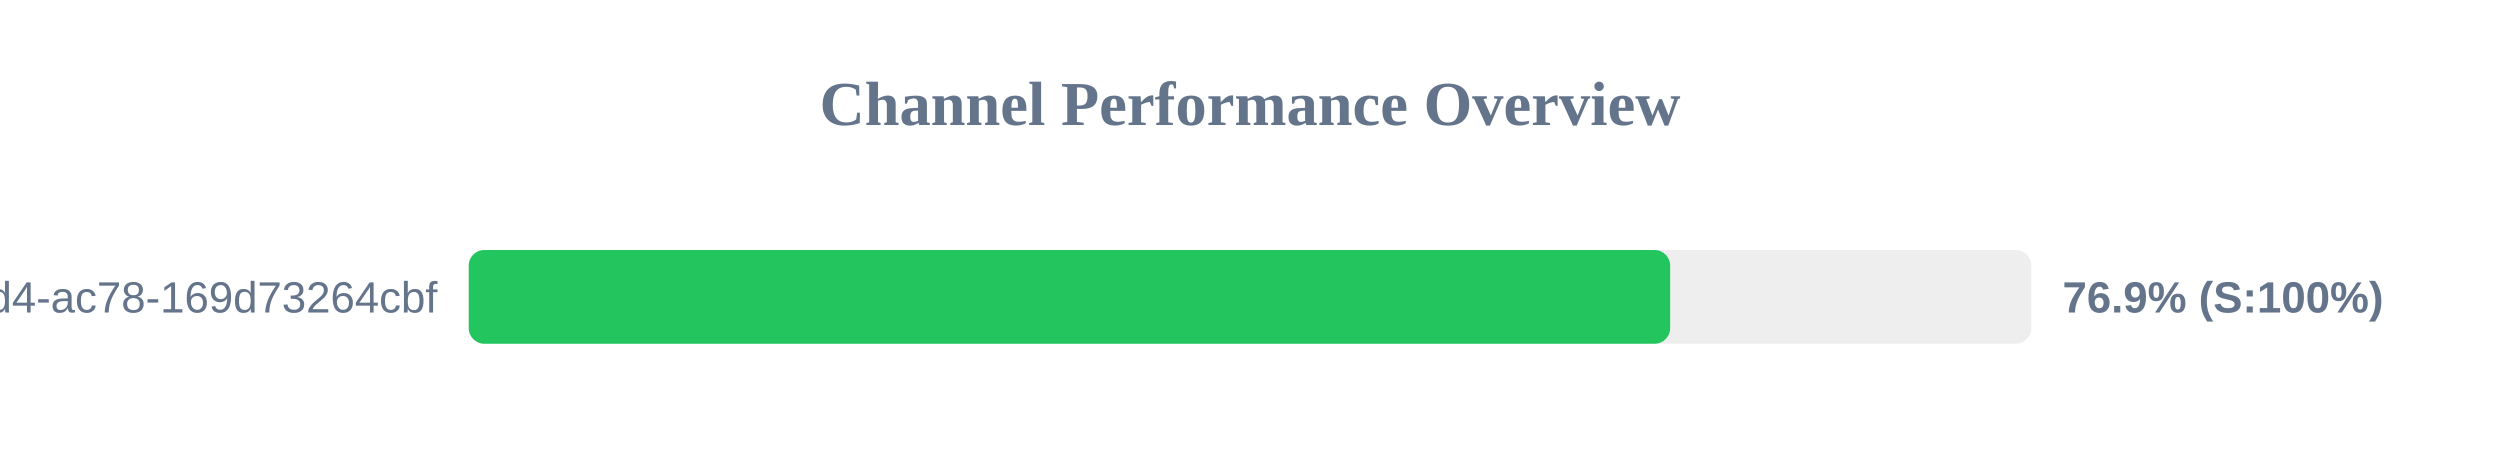
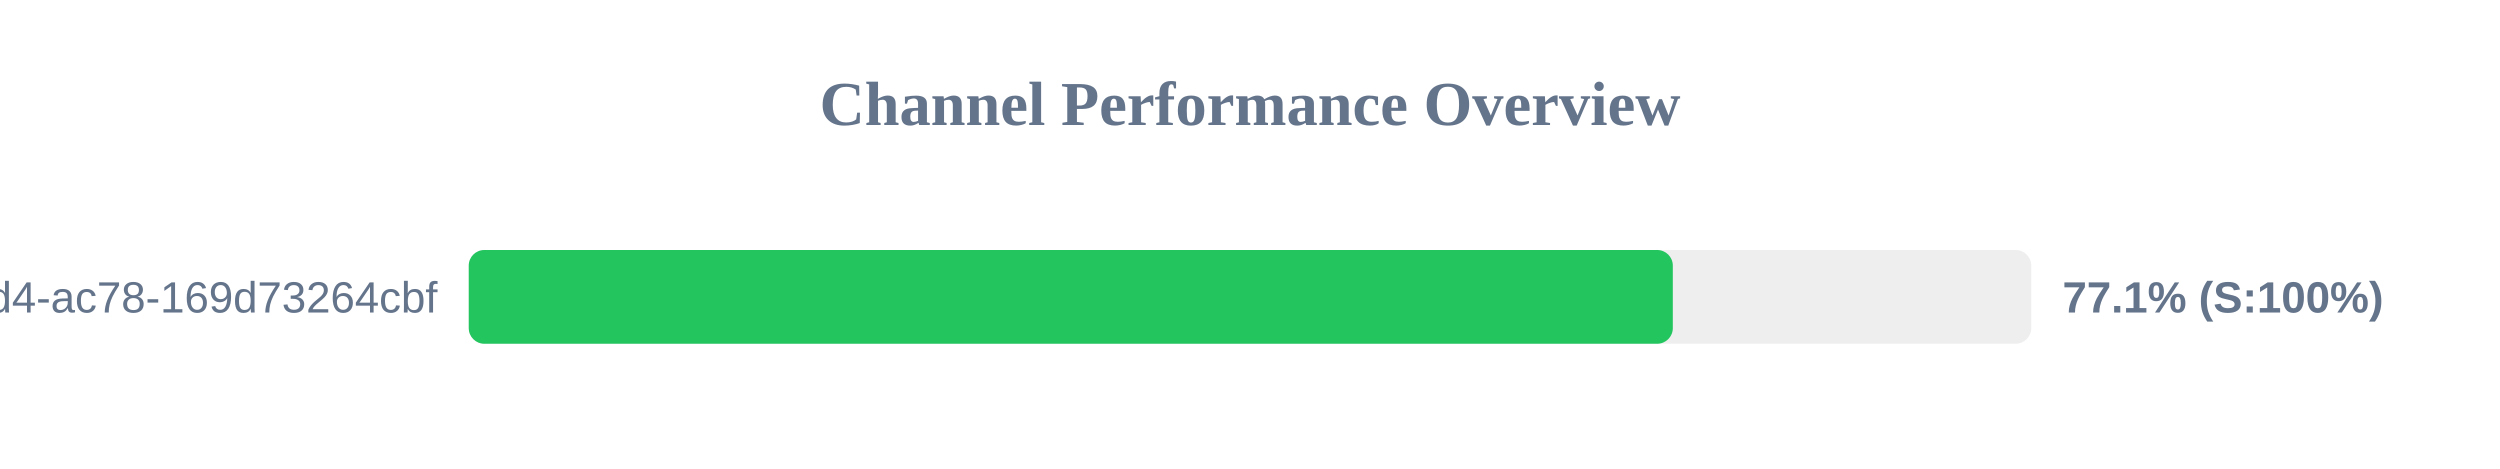
<svg xmlns="http://www.w3.org/2000/svg" width="800" height="150" version="1.1">
  <style>
        .row { font: 14px Arial; fill: #64748b; }
        .score { font: bold 14px Arial; fill: #64748b; }
    </style>
  <text x="400" y="40" text-anchor="middle" font-size="20px" font-weight="bold" fill="#64748b">Channel Performance Overview</text>
  <rect x="150" y="80" width="500" height="30" fill="#eee" rx="5" />
-   <rect x="150" y="80" width="384.45" height="30" fill="#22c55e" rx="5" />
+   <rect x="150" y="80" width="385.3" height="30" fill="#22c55e" rx="5" />
  <text x="140" y="100" text-anchor="end" class="row">?uuid=48c2c901-72e6-46d4-ac78-169d73264cbf</text>
-   <text x="660" y="100" text-anchor="start" class="score">76.9% (S:100%)</text>
+   <text x="660" y="100" text-anchor="start" class="score">77.1% (S:100%)</text>
</svg>
